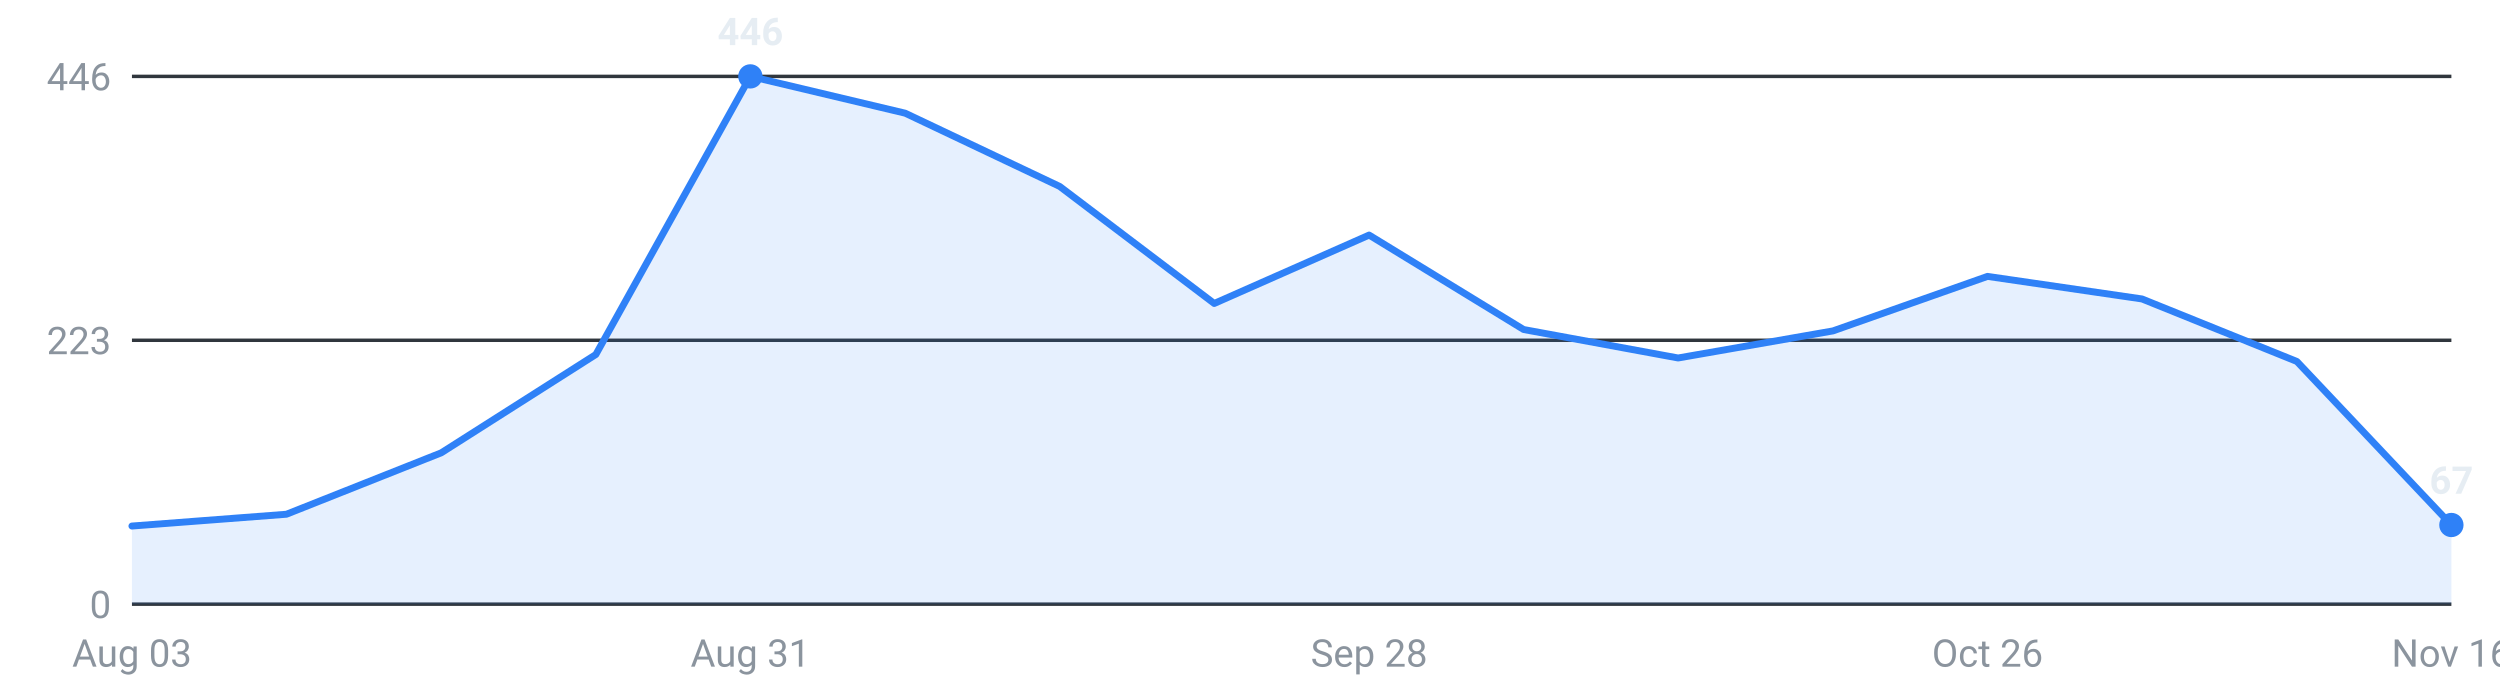
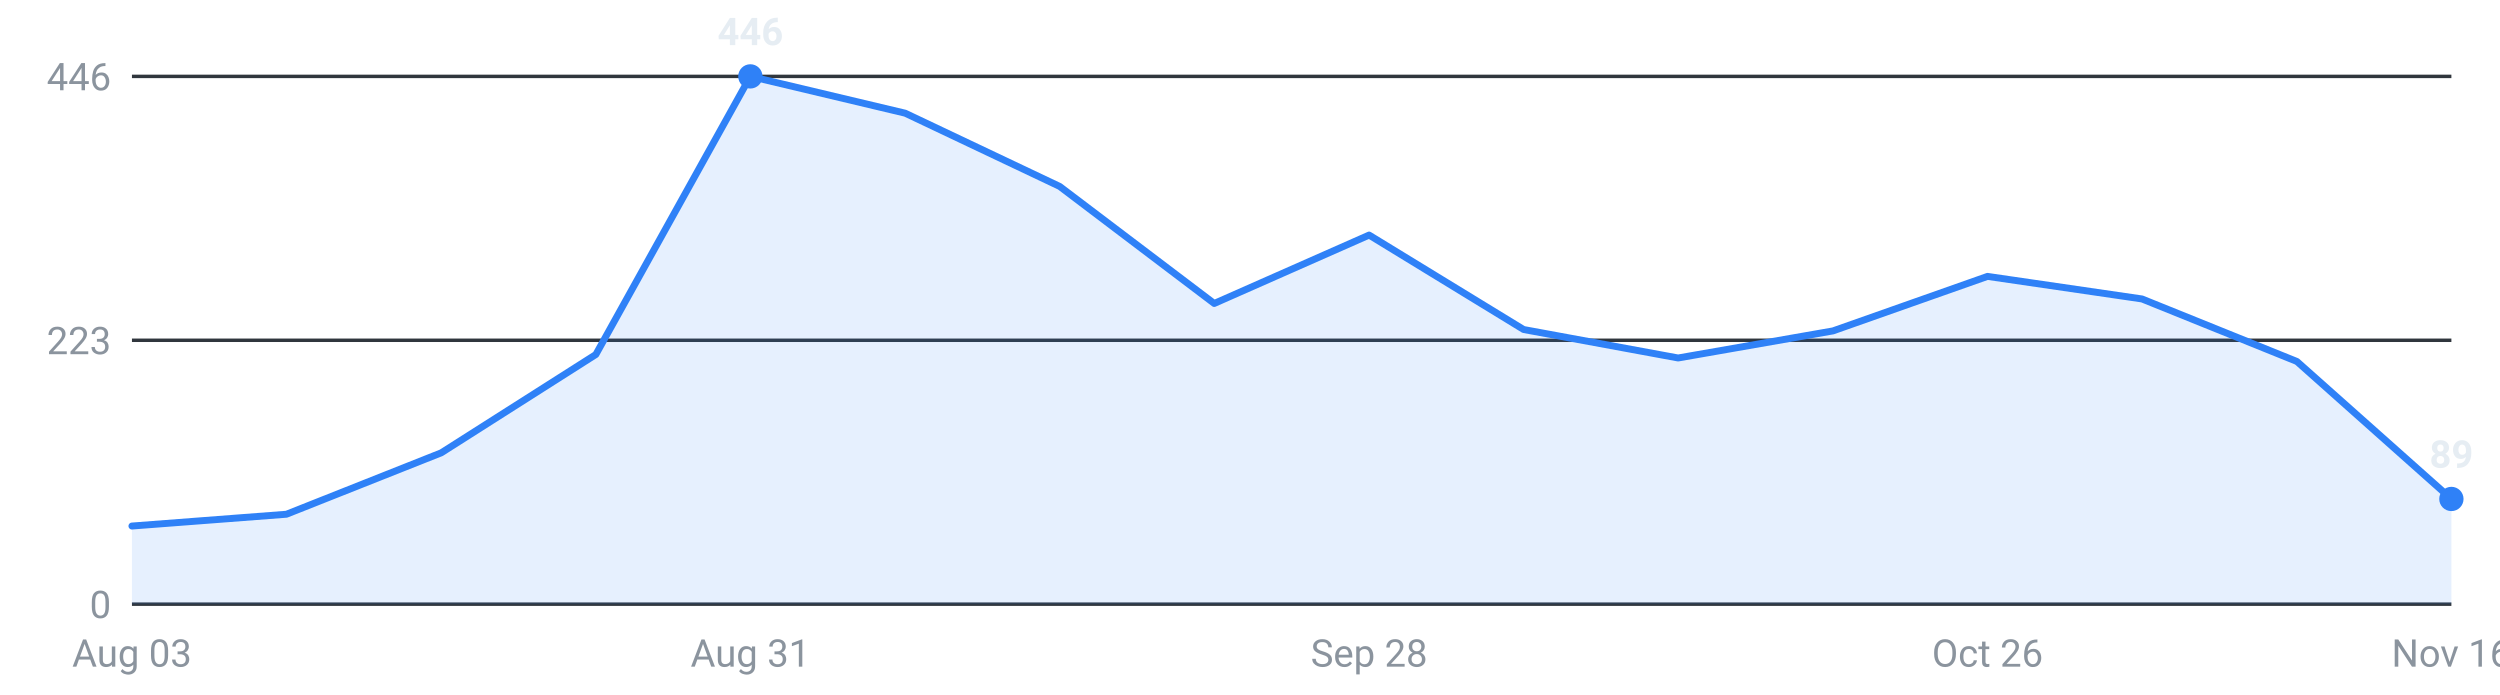
<svg xmlns="http://www.w3.org/2000/svg" viewBox="0 0 720 200" width="720" height="200" role="img" aria-label="Internships posted per week, last 16 weeks">
  <g font-family="-apple-system,Segoe UI,Roboto,sans-serif" font-size="11">
    <line x1="38" y1="174.0" x2="706" y2="174.0" stroke="#30363d" stroke-width="1" />
    <text x="32" y="178.0" text-anchor="end" fill="#8b949e">0</text>
    <line x1="38" y1="98.0" x2="706" y2="98.0" stroke="#30363d" stroke-width="1" />
    <text x="32" y="102.0" text-anchor="end" fill="#8b949e">223</text>
    <line x1="38" y1="22.0" x2="706" y2="22.0" stroke="#30363d" stroke-width="1" />
    <text x="32" y="26.0" text-anchor="end" fill="#8b949e">446</text>
-     <path d="M38.0,174 L38.0,151.5 L82.5,148.1 L127.1,130.4 L171.6,102.1 L216.1,22.0 L260.7,32.6 L305.2,53.7 L349.7,87.4 L394.3,67.7 L438.8,94.9 L483.3,103.1 L527.9,95.3 L572.4,79.6 L616.9,86.1 L661.5,104.1 L706.0,151.2 L706.0,174 Z" fill="#2f81f7" fill-opacity="0.12" />
-     <polyline points="38.0,151.5 82.5,148.1 127.1,130.4 171.6,102.1 216.1,22.0 260.7,32.6 305.2,53.7 349.7,87.4 394.3,67.7 438.8,94.9 483.3,103.1 527.9,95.3 572.4,79.6 616.9,86.1 661.5,104.1 706.0,151.2" fill="none" stroke="#2f81f7" stroke-width="2" stroke-linejoin="round" stroke-linecap="round" />
+     <path d="M38.0,174 L38.0,151.5 L82.5,148.1 L127.1,130.4 L171.6,102.1 L216.1,22.0 L260.7,32.6 L305.2,53.7 L349.7,87.4 L394.3,67.7 L438.8,94.9 L483.3,103.1 L527.9,95.3 L572.4,79.6 L616.9,86.1 L661.5,104.1 L706.0,143.7 L706.0,174 Z" fill="#2f81f7" fill-opacity="0.12" />
+     <polyline points="38.0,151.5 82.5,148.1 127.1,130.4 171.6,102.1 216.1,22.0 260.7,32.6 305.2,53.7 349.7,87.4 394.3,67.7 438.8,94.9 483.3,103.1 527.9,95.3 572.4,79.6 616.9,86.1 661.5,104.1 706.0,143.7" fill="none" stroke="#2f81f7" stroke-width="2" stroke-linejoin="round" stroke-linecap="round" />
    <circle cx="216.1" cy="22.0" r="3.5" fill="#2f81f7" />
    <text x="216.1" y="13.0" text-anchor="middle" fill="#e6edf3" font-weight="600">446</text>
-     <circle cx="706.0" cy="151.2" r="3.5" fill="#2f81f7" />
-     <text x="706.0" y="142.2" text-anchor="middle" fill="#e6edf3" font-weight="600">67</text>
+     <circle cx="706.0" cy="143.7" r="3.5" fill="#2f81f7" />
+     <text x="706.0" y="134.7" text-anchor="middle" fill="#e6edf3" font-weight="600">89</text>
    <text x="38.0" y="192" text-anchor="middle" fill="#8b949e">Aug 03</text>
    <text x="216.1" y="192" text-anchor="middle" fill="#8b949e">Aug 31</text>
    <text x="394.3" y="192" text-anchor="middle" fill="#8b949e">Sep 28</text>
    <text x="572.4" y="192" text-anchor="middle" fill="#8b949e">Oct 26</text>
    <text x="706.0" y="192" text-anchor="middle" fill="#8b949e">Nov 16</text>
  </g>
</svg>
